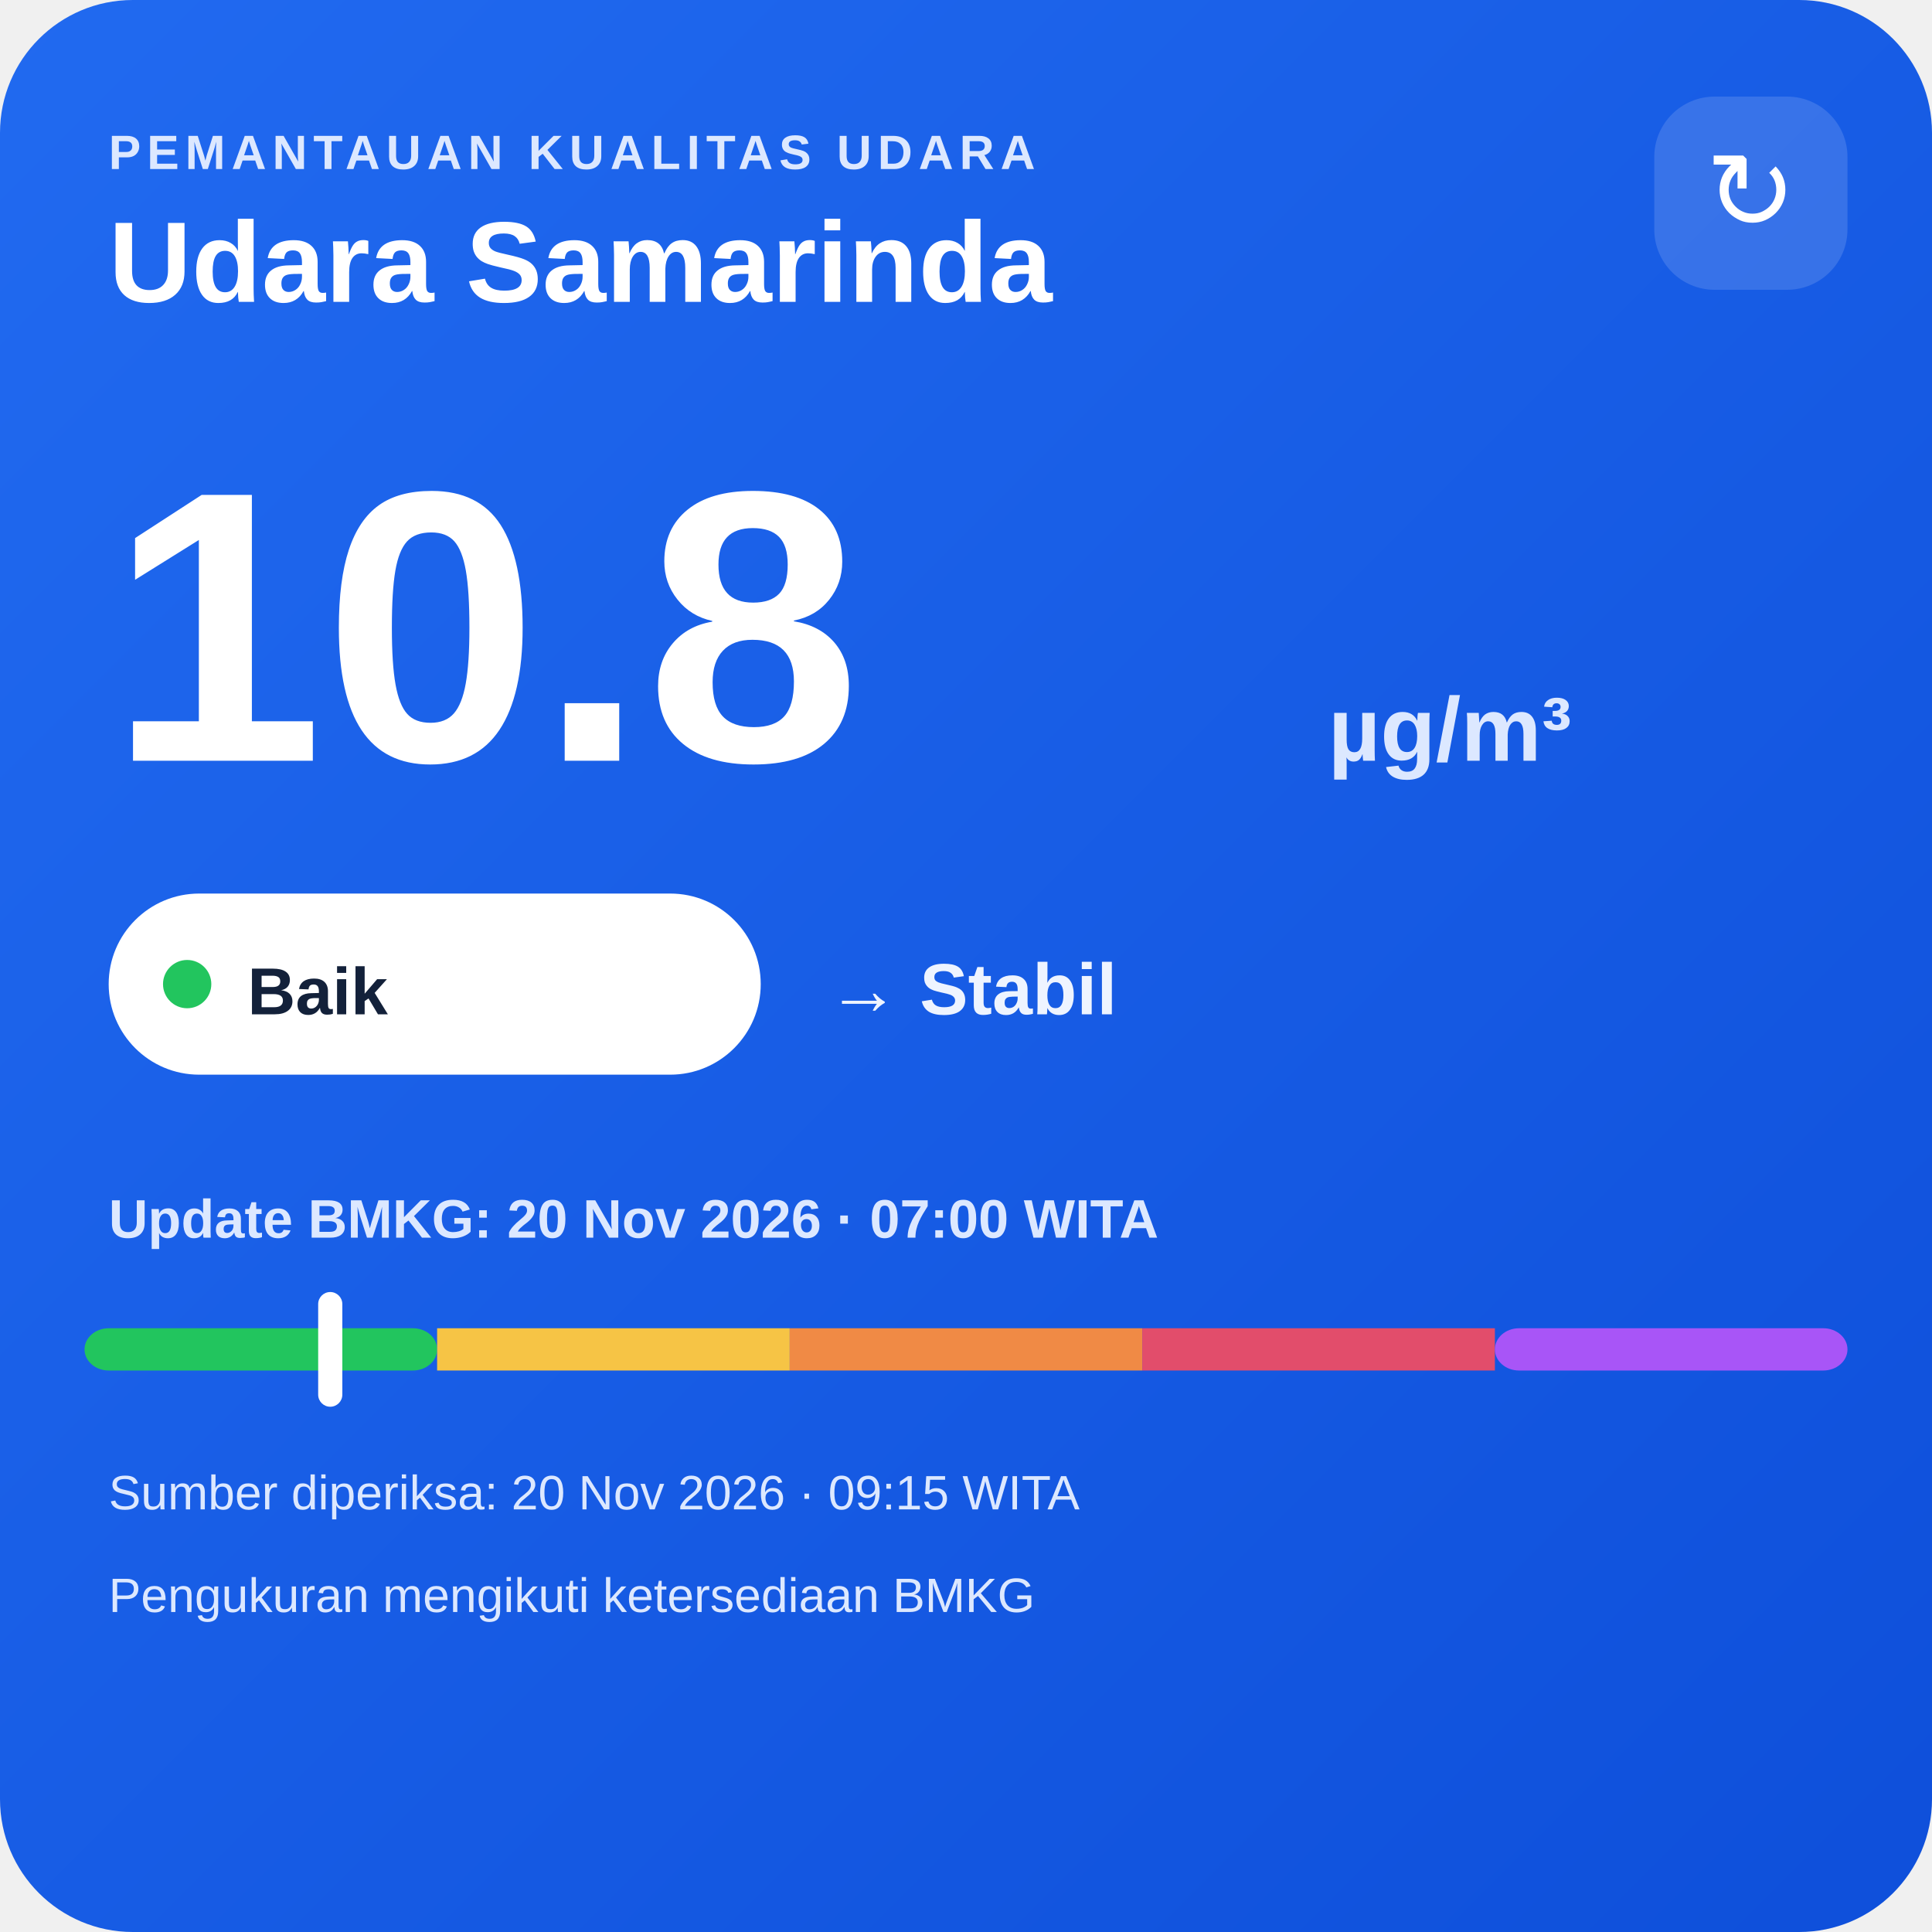
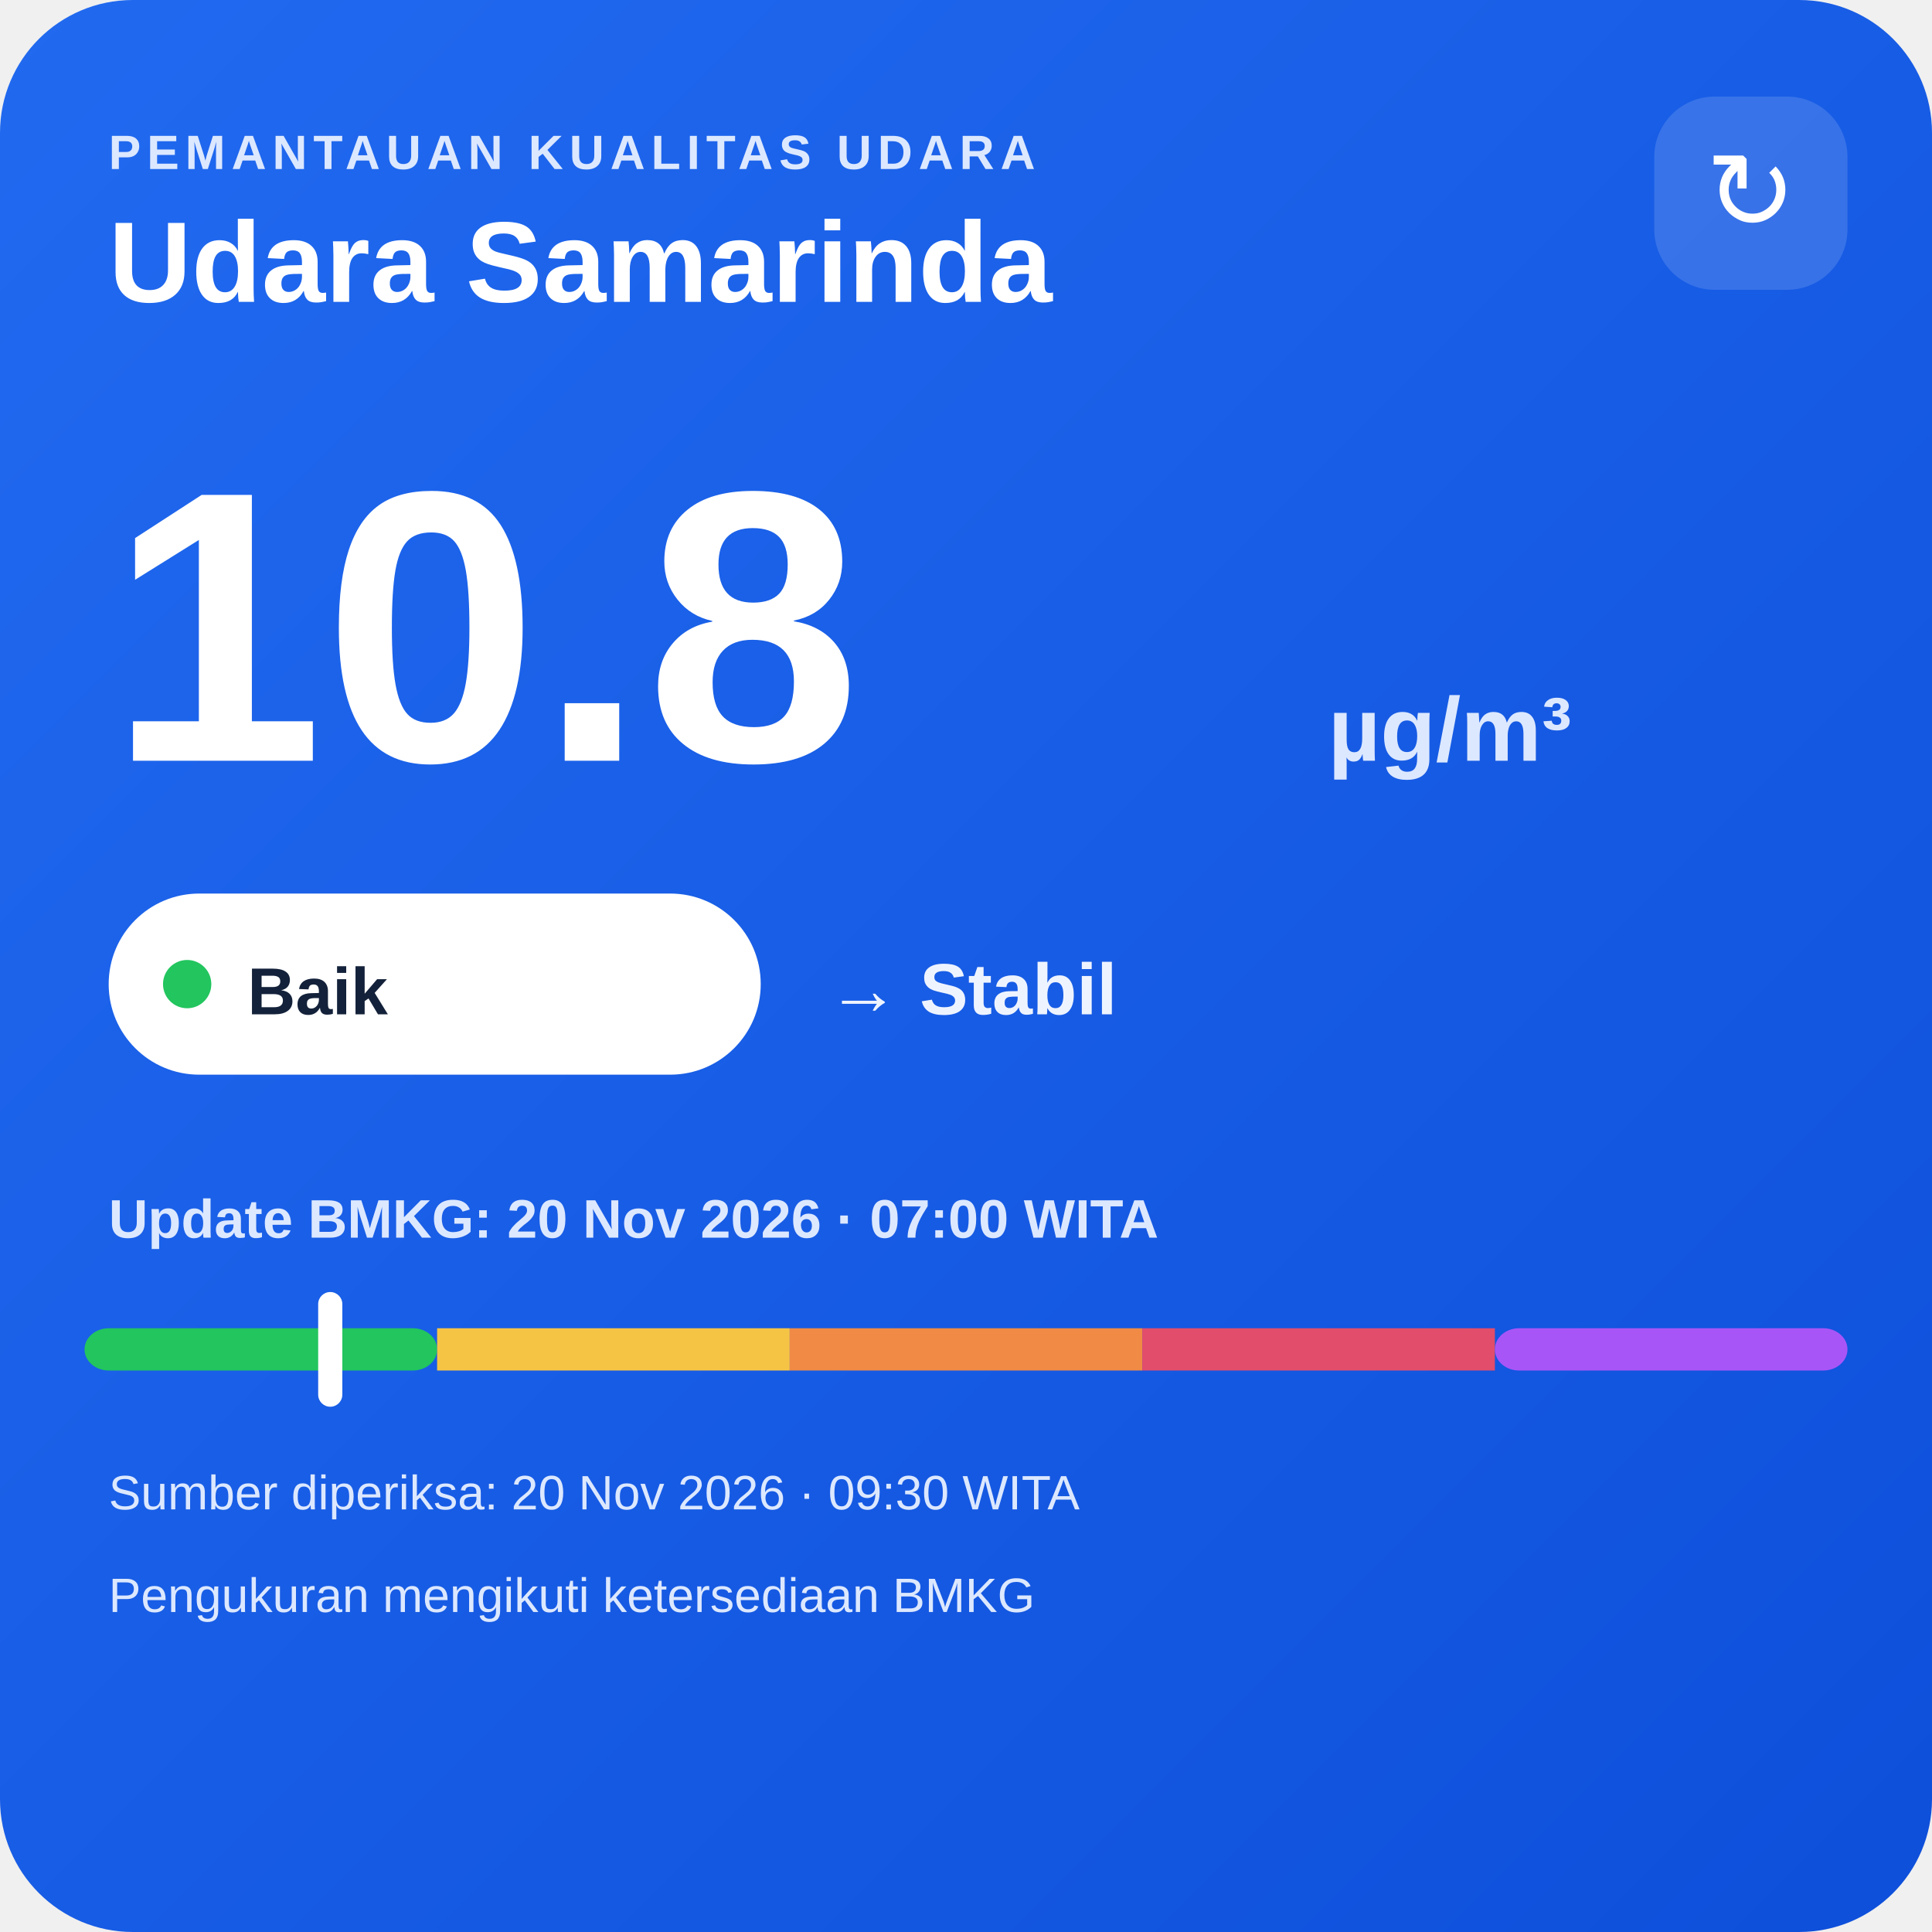
<svg xmlns="http://www.w3.org/2000/svg" width="320" height="320" viewBox="0 0 320 320">
  <defs>
    <linearGradient id="bg" x1="0" y1="0" x2="1" y2="1">
      <stop offset="0" stop-color="#216af0" />
      <stop offset="1" stop-color="#0e4fda" />
    </linearGradient>
  </defs>
  <rect width="320" height="320" rx="22" fill="url(#bg)" />
  <text x="18" y="28" fill="#dce8ff" font-family="Arial,sans-serif" font-size="8" font-weight="700" letter-spacing="1">PEMANTAUAN KUALITAS UDARA</text>
  <text x="18" y="50" fill="#ffffff" font-family="Arial,sans-serif" font-size="19" font-weight="700">Udara Samarinda</text>
  <rect x="274" y="16" width="32" height="32" rx="10" fill="#ffffff" fill-opacity=".14" />
  <text x="290" y="38" text-anchor="middle" fill="#ffffff" font-family="Arial,sans-serif" font-size="18">↻</text>
  <text x="18" y="126" fill="#ffffff" font-family="Arial,sans-serif" font-size="64" font-weight="800">10.8</text>
  <text x="220" y="126" fill="#dce8ff" font-family="Arial,sans-serif" font-size="15" font-weight="700">µg/m³</text>
  <rect x="18" y="148" width="108" height="30" rx="15" fill="#ffffff" />
  <circle cx="31" cy="163" r="4" fill="#22c55e" />
  <text x="41" y="168" fill="#13213a" font-family="Arial,sans-serif" font-size="11" font-weight="700">Baik</text>
  <text x="137" y="168" fill="#eef4ff" font-family="Arial,sans-serif" font-size="12" font-weight="700">→ Stabil</text>
  <text x="18" y="205" fill="#dce8ff" font-family="Arial,sans-serif" font-size="9" font-weight="700">Update BMKG: 20 Nov 2026 · 07:00 WITA</text>
  <rect x="14" y="220" width="58.4" height="7" rx="4" fill="#22c55e" />
  <rect x="72.4" y="220" width="58.4" height="7" fill="#f6c445" />
  <rect x="130.8" y="220" width="58.4" height="7" fill="#f08a45" />
  <rect x="189.2" y="220" width="58.4" height="7" fill="#e24d6b" />
  <rect x="247.6" y="220" width="58.4" height="7" rx="4" fill="#a855f7" />
  <rect x="52.7" y="214" width="4" height="19" rx="2" fill="#ffffff" />
-   <text x="18" y="250" fill="#dce8ff" font-family="Arial,sans-serif" font-size="8">Sumber diperiksa: 20 Nov 2026 · 09:15 WITA</text>
+   <text x="18" y="250" fill="#dce8ff" font-family="Arial,sans-serif" font-size="8">Sumber diperiksa: 20 Nov 2026 · 09:30 WITA</text>
  <text x="18" y="267" fill="#dce8ff" font-family="Arial,sans-serif" font-size="8">Pengukuran mengikuti ketersediaan BMKG</text>
</svg>
